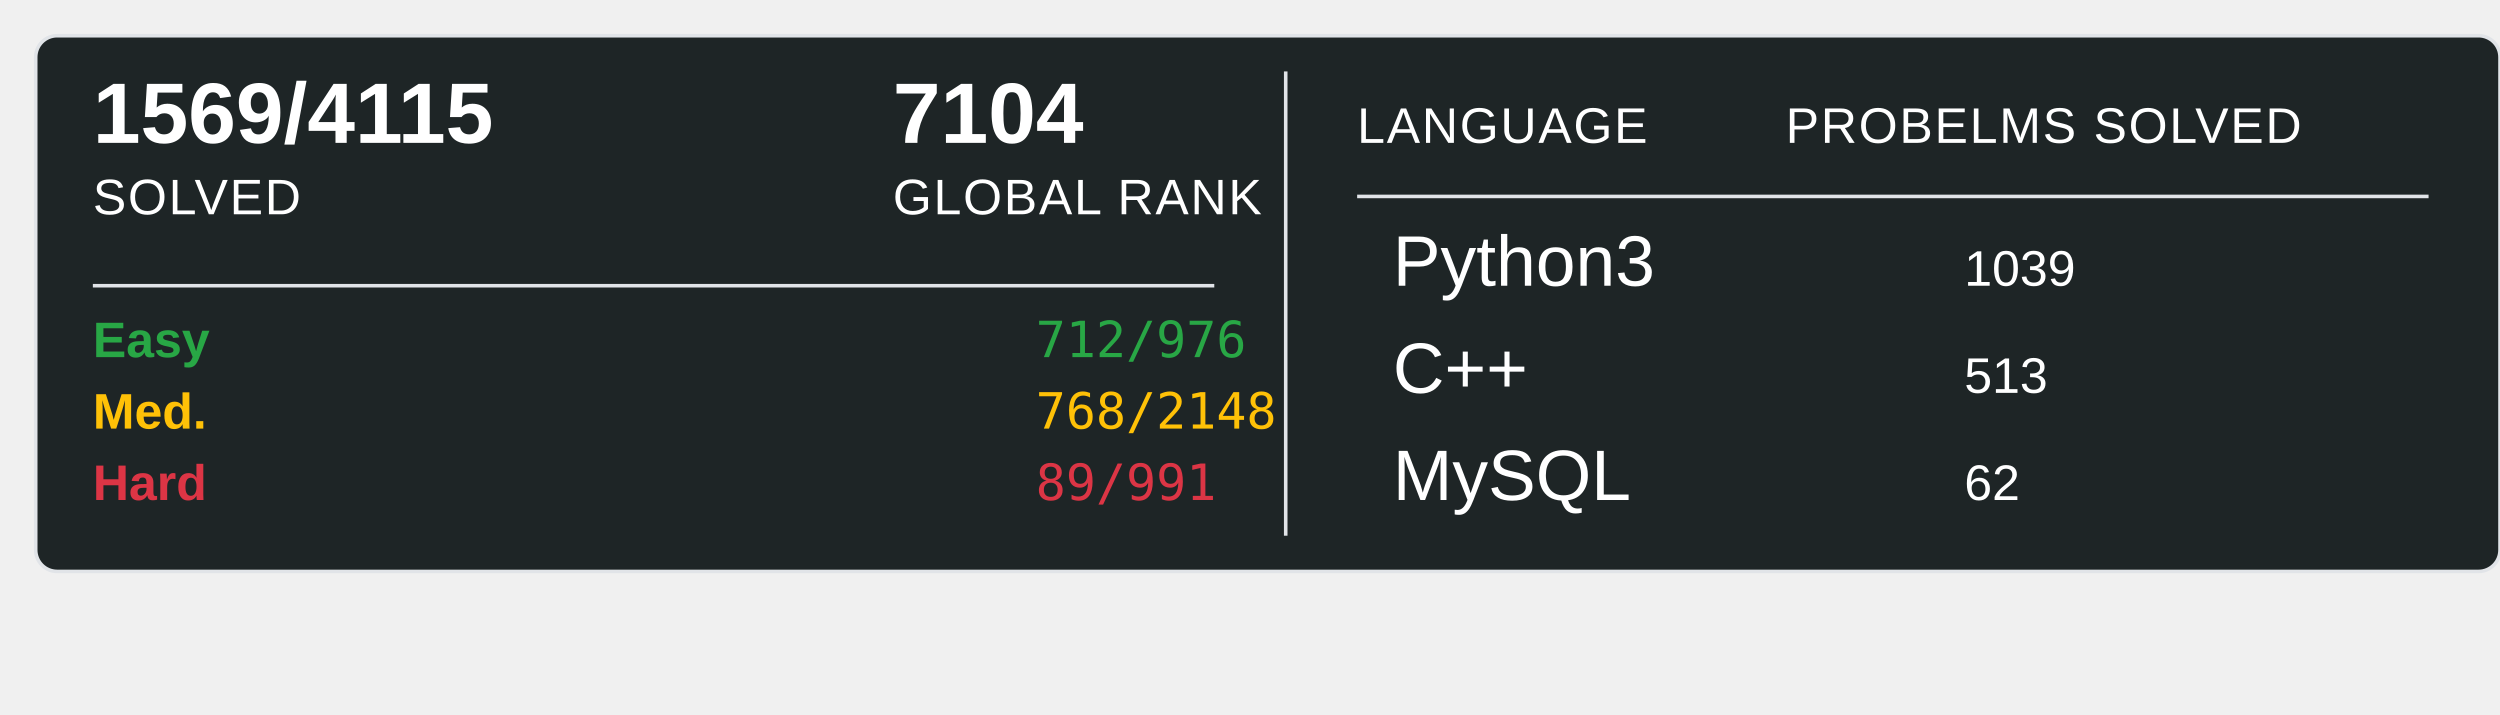
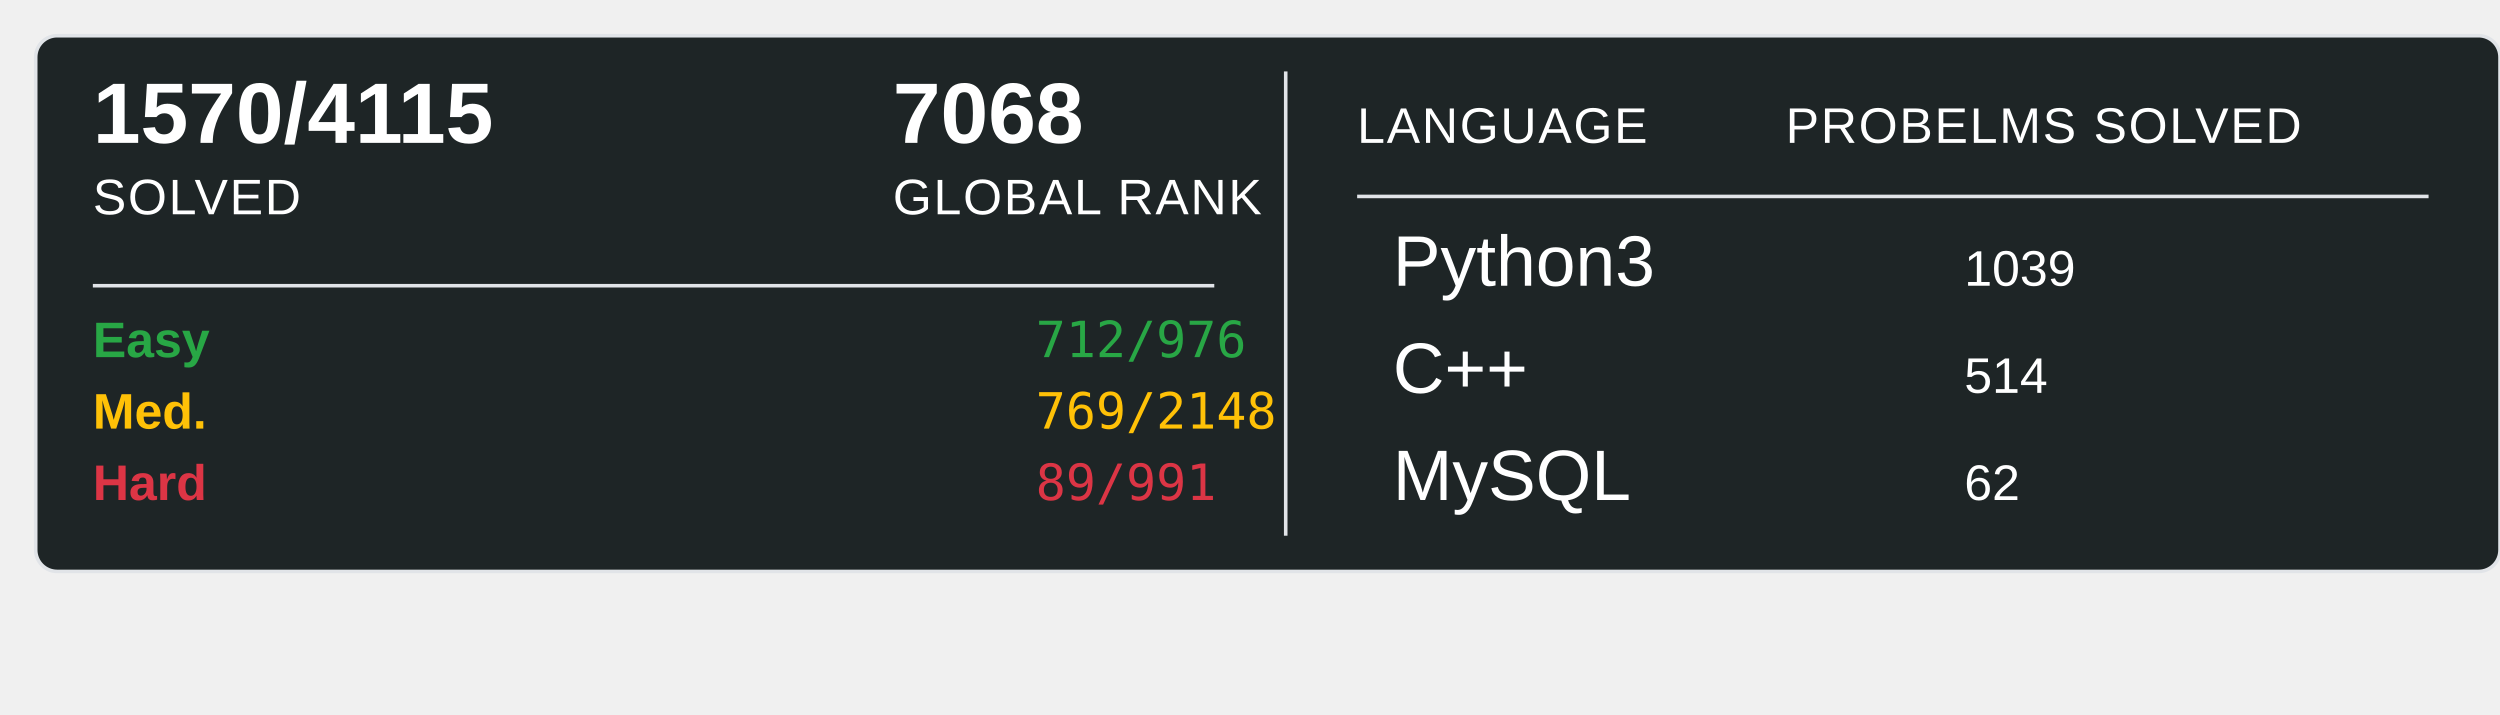
<svg xmlns="http://www.w3.org/2000/svg" width="700" height="200">
  <rect x="10" y="10" width="690" height="150" rx="6" ry="6" fill="#1E2526" stroke="#e1e4e8" stroke-width="1" />
-   <text x="26" y="40" font-family="Arial, sans-serif" font-size="24" font-weight="600" fill="#ffffff">1569/4115</text>
+   <text x="26" y="40" font-family="Arial, sans-serif" font-size="24" font-weight="600" fill="#ffffff">1570/4115</text>
  <text x="26" y="60" font-family="Arial, sans-serif" font-size="14" fill="#ffffff" text-transform="uppercase" letter-spacing="0.5">SOLVED</text>
-   <text x="250" y="40" font-family="Arial, sans-serif" font-size="24" font-weight="600" fill="#ffffff">7104</text>
+   <text x="250" y="40" font-family="Arial, sans-serif" font-size="24" font-weight="600" fill="#ffffff">7068</text>
  <text x="250" y="60" font-family="Arial, sans-serif" font-size="14" fill="#ffffff" text-transform="uppercase" letter-spacing="0.5">GLOBAL RANK</text>
  <line x1="26" y1="80" x2="340" y2="80" stroke="#e1e4e8" stroke-width="1" />
  <text x="26" y="100" font-family="Arial, sans-serif" font-size="14" font-weight="600" fill="#28a745">Easy</text>
  <text x="290" y="100" font-family="monospace" font-size="14" fill="#28a745">712/976</text>
  <text x="26" y="120" font-family="Arial, sans-serif" font-size="14" font-weight="600" fill="#ffc107">Med.</text>
-   <text x="290" y="120" font-family="monospace" font-size="14" fill="#ffc107">768/2148</text>
+   <text x="290" y="120" font-family="monospace" font-size="14" fill="#ffc107">769/2148</text>
  <text x="26" y="140" font-family="Arial, sans-serif" font-size="14" font-weight="600" fill="#dc3545">Hard</text>
  <text x="290" y="140" font-family="monospace" font-size="14" fill="#dc3545">89/991</text>
  <line x1="360" y1="20" x2="360" y2="150" stroke="#e1e4e8" stroke-width="1" />
  <text x="380" y="40" font-family="Arial, sans-serif" font-size="14" fill="#ffffff" text-transform="uppercase" letter-spacing="0.5">LANGUAGE</text>
  <line x1="380" y1="55" x2="680" y2="55" stroke="#e1e4e8" stroke-width="1" />
  <text x="500" y="40" font-family="Arial, sans-serif" font-size="14" fill="#ffffff" text-transform="uppercase" letter-spacing="0.5">PROBELMS SOLVED</text>
  <text x="390" y="80" font-family="Arial, sans-serif" font-size="20" fill="#ffffff">Python3</text>
  <text x="550" y="80" font-family="Arial, sans-serif" font-size="14" fill="#ffffff">1039</text>
  <text x="390" y="110" font-family="Arial, sans-serif" font-size="20" fill="#ffffff">C++</text>
-   <text x="550" y="110" font-family="Arial, sans-serif" font-size="14" fill="#ffffff">513</text>
+   <text x="550" y="110" font-family="Arial, sans-serif" font-size="14" fill="#ffffff">514</text>
  <text x="390" y="140" font-family="Arial, sans-serif" font-size="20" fill="#ffffff">MySQL</text>
  <text x="550" y="140" font-family="Arial, sans-serif" font-size="14" fill="#ffffff">62</text>
</svg>
